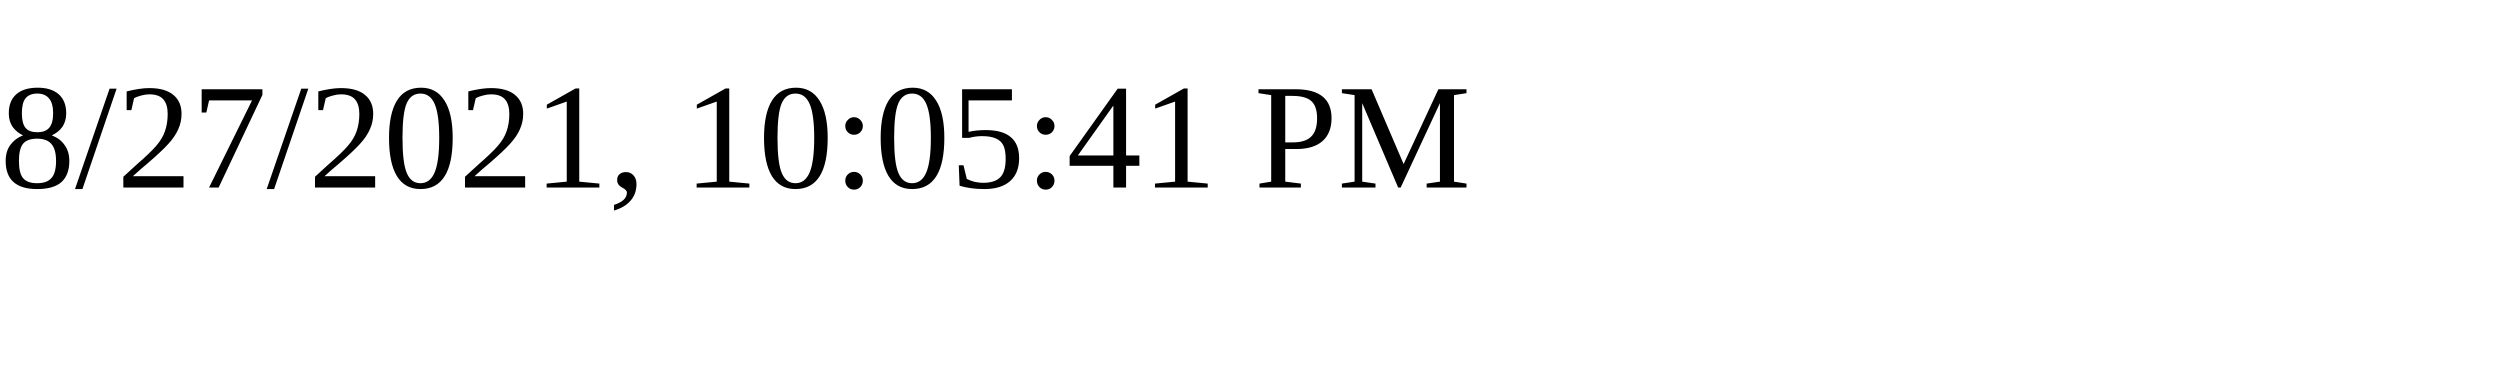
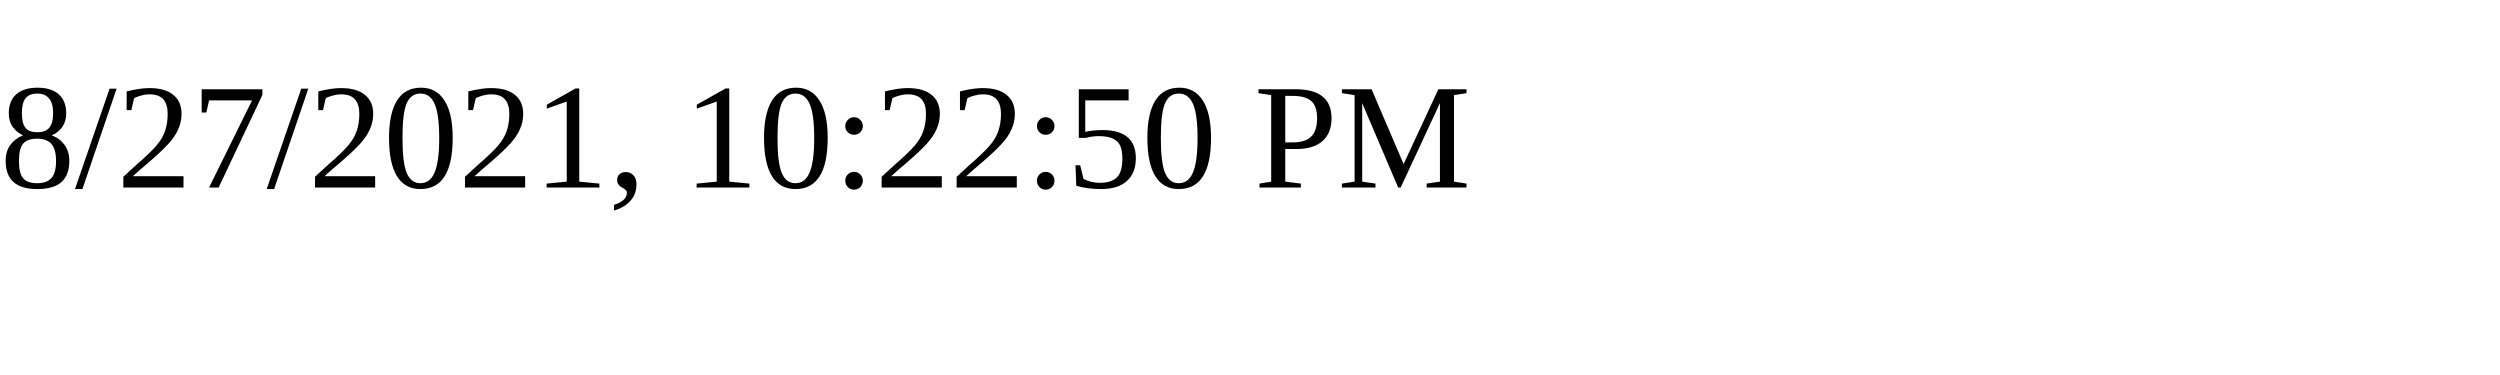
<svg xmlns="http://www.w3.org/2000/svg" height="30" width="200">
-   <text x="0" y="15">8/27/2021, 10:05:41 PM</text>
+   <text x="0" y="15">8/27/2021, 10:22:50 PM</text>
</svg>
